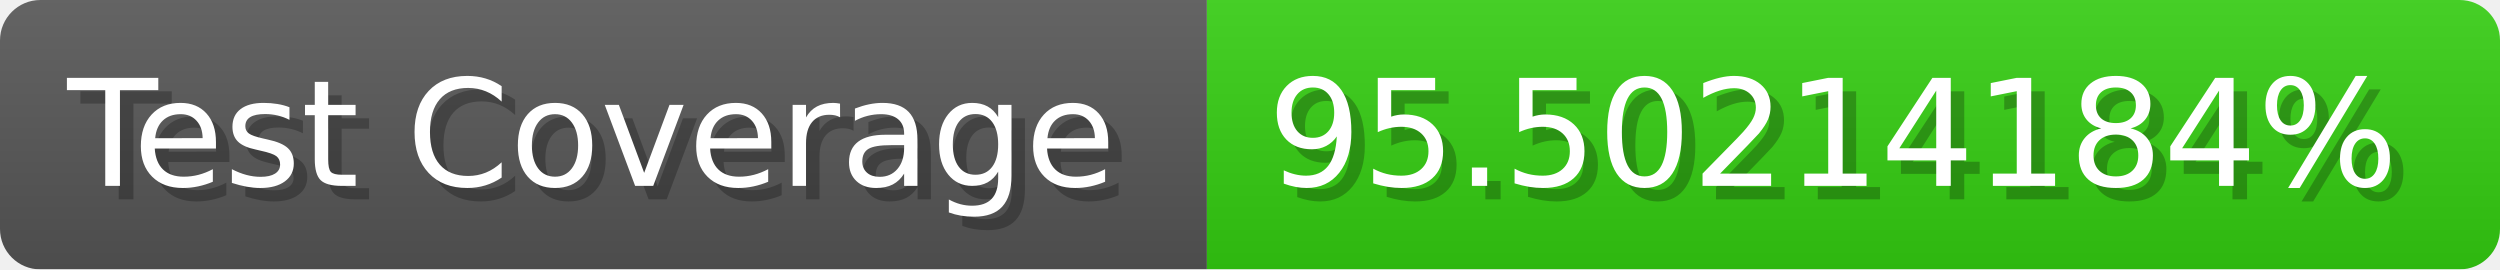
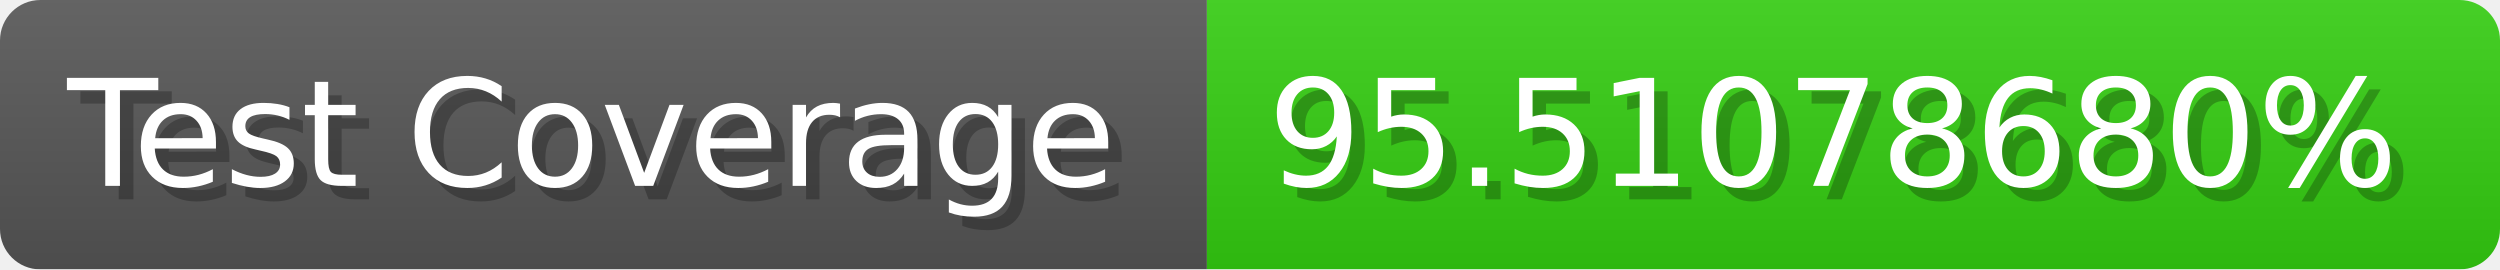
- <svg xmlns="http://www.w3.org/2000/svg" width="185.6" height="20" viewBox="0 0 1856 200" role="img" aria-label="Test Coverage: 95.50214184%">
+ <svg xmlns="http://www.w3.org/2000/svg" width="185.6" height="20" viewBox="0 0 1856 200" role="img" aria-label="Test Coverage: 95.51078680%">
  <linearGradient id="a" x2="0" y2="100%">
    <stop offset="0" stop-opacity=".1" stop-color="#EEE" />
    <stop offset="1" stop-opacity=".1" />
  </linearGradient>
  <mask id="m">
    <rect width="1856" height="200" rx="30" fill="#FFF" />
  </mask>
  <g mask="url(#m)">
    <rect width="896" height="200" fill="#555" />
    <rect width="960" height="200" fill="#3C1" x="896" />
    <rect width="1856" height="200" fill="url(#a)" />
  </g>
  <g aria-hidden="true" fill="#fff" text-anchor="start" font-family="Verdana,DejaVu Sans,sans-serif" font-size="110">
    <text x="60" y="148" textLength="796" fill="#000" opacity="0.25">Test Coverage</text>
    <text x="50" y="138" textLength="796">Test Coverage</text>
-     <text x="951" y="148" textLength="860" fill="#000" opacity="0.25">95.50214184%</text>
-     <text x="941" y="138" textLength="860">95.50214184%</text>
+     <text x="951" y="148" textLength="860" fill="#000" opacity="0.25">95.51078680%</text>
+     <text x="941" y="138" textLength="860">95.51078680%</text>
  </g>
</svg>
